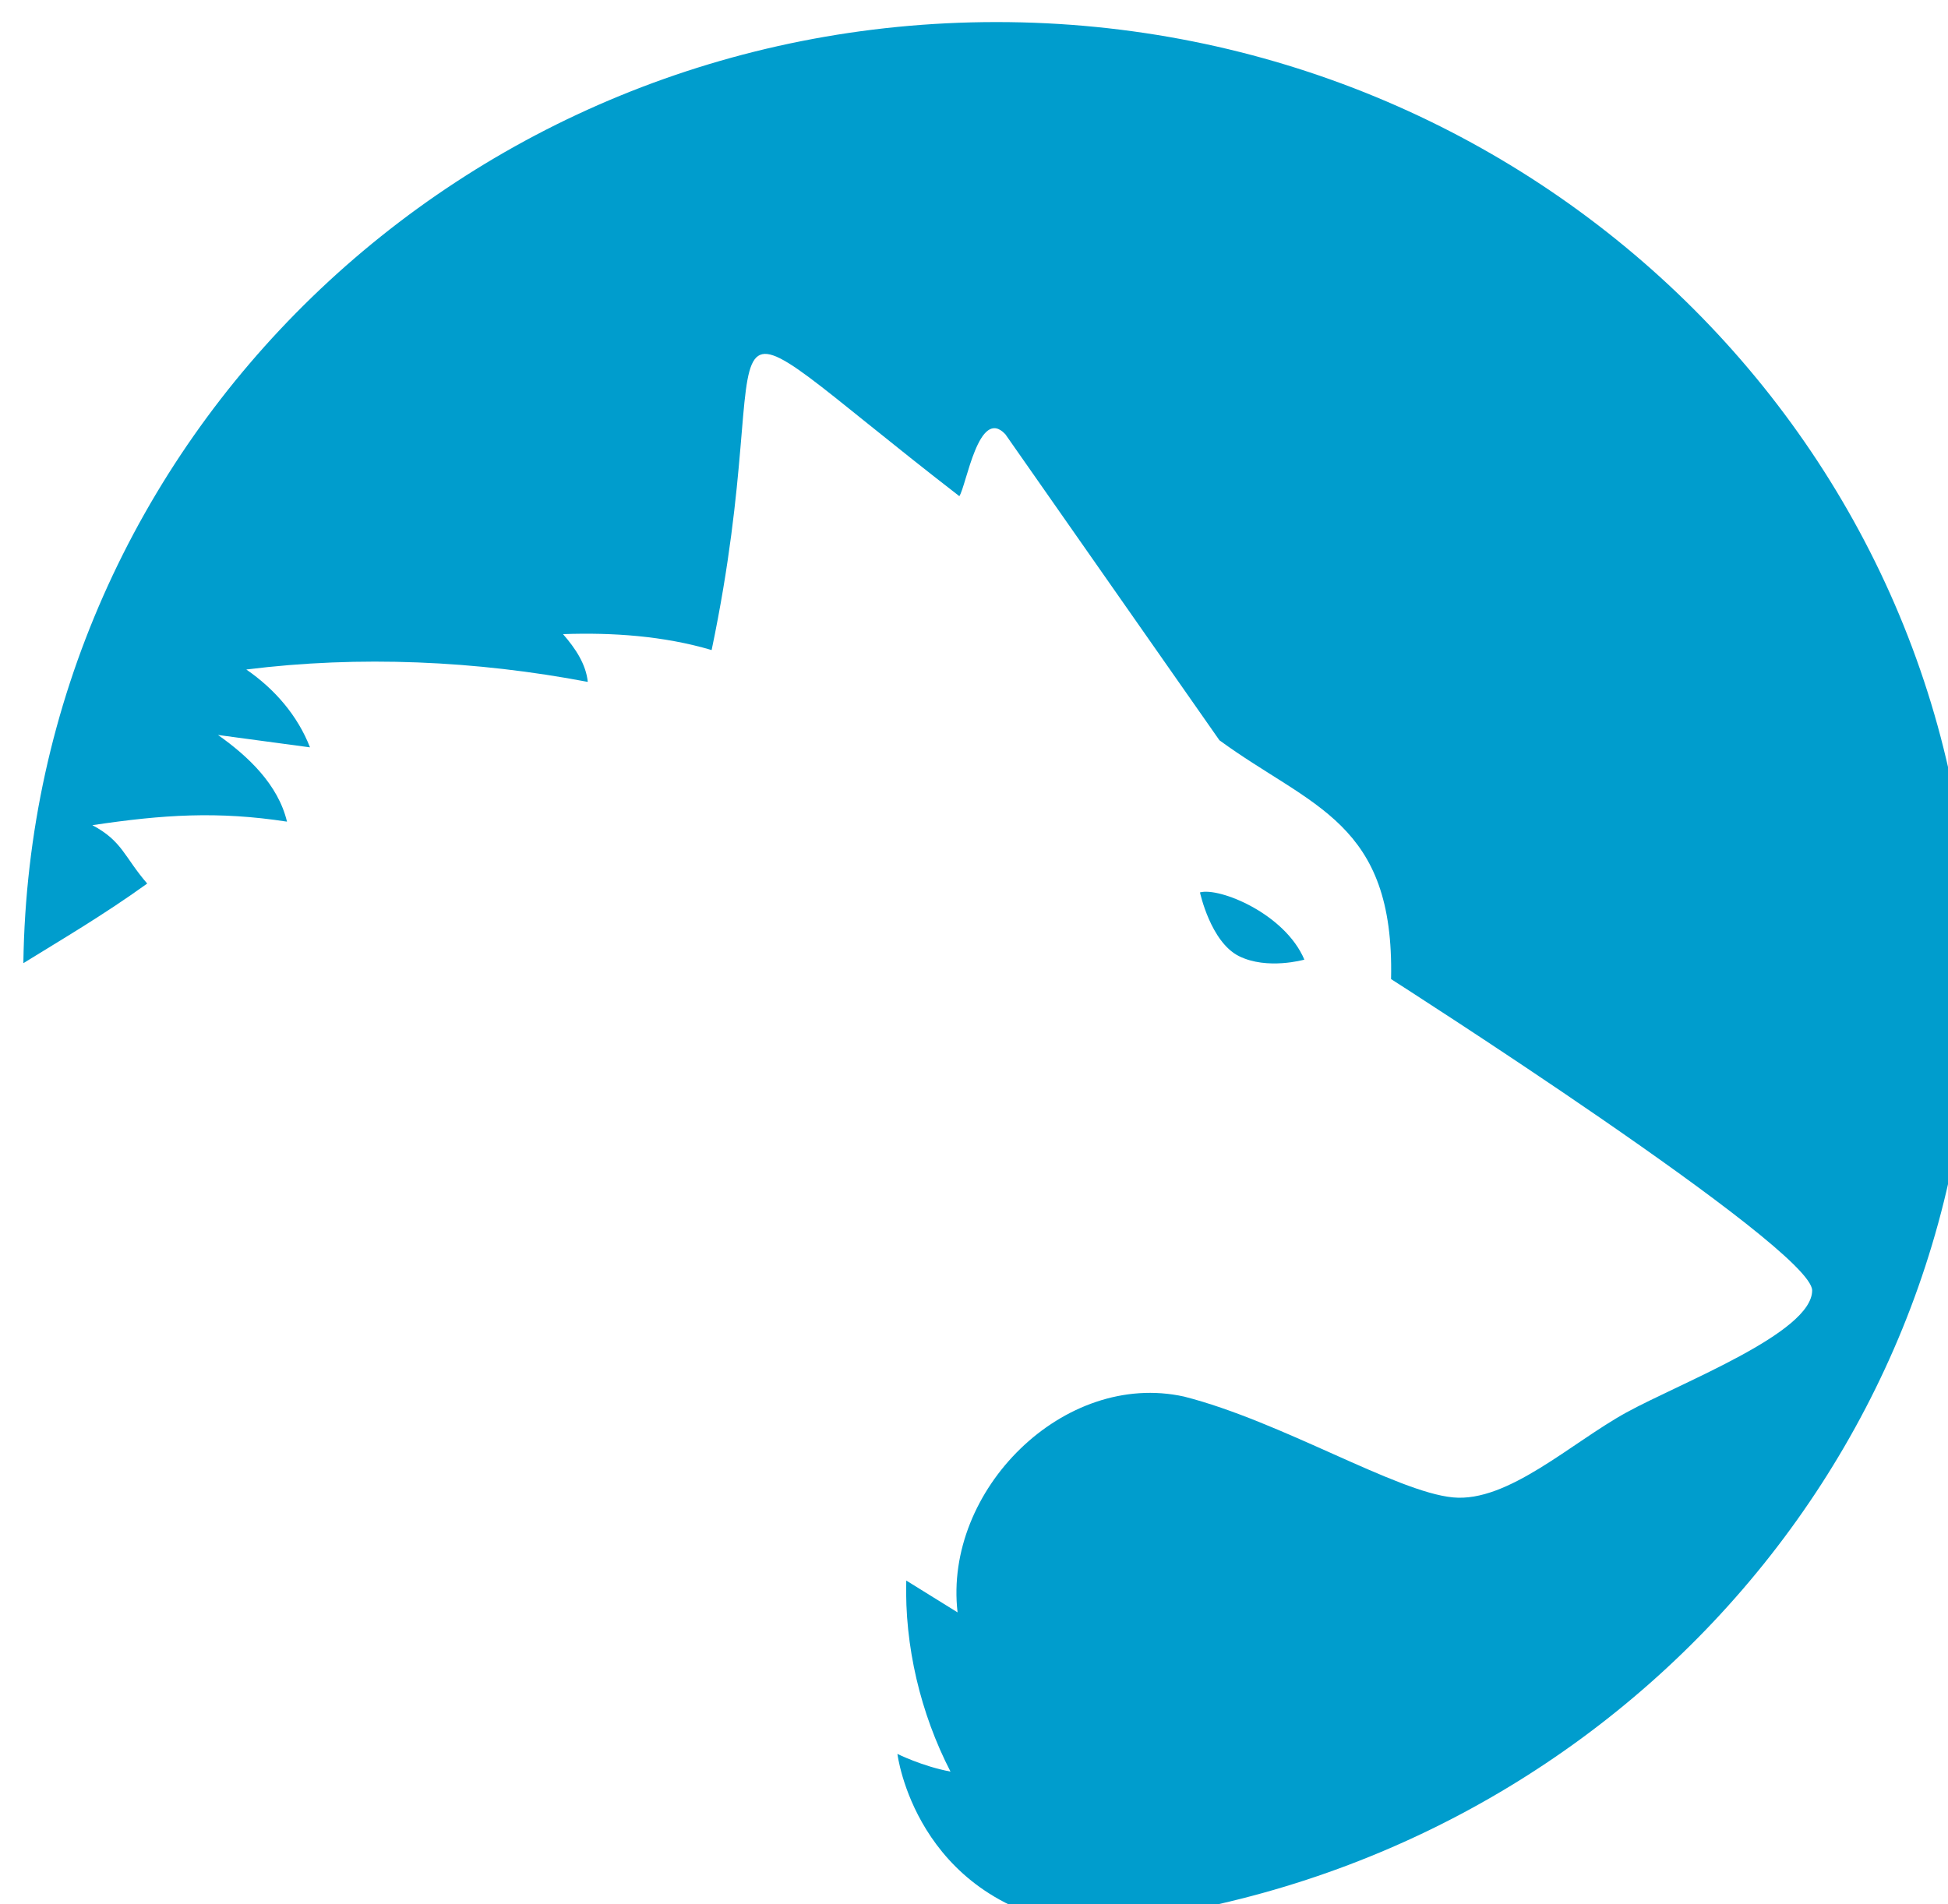
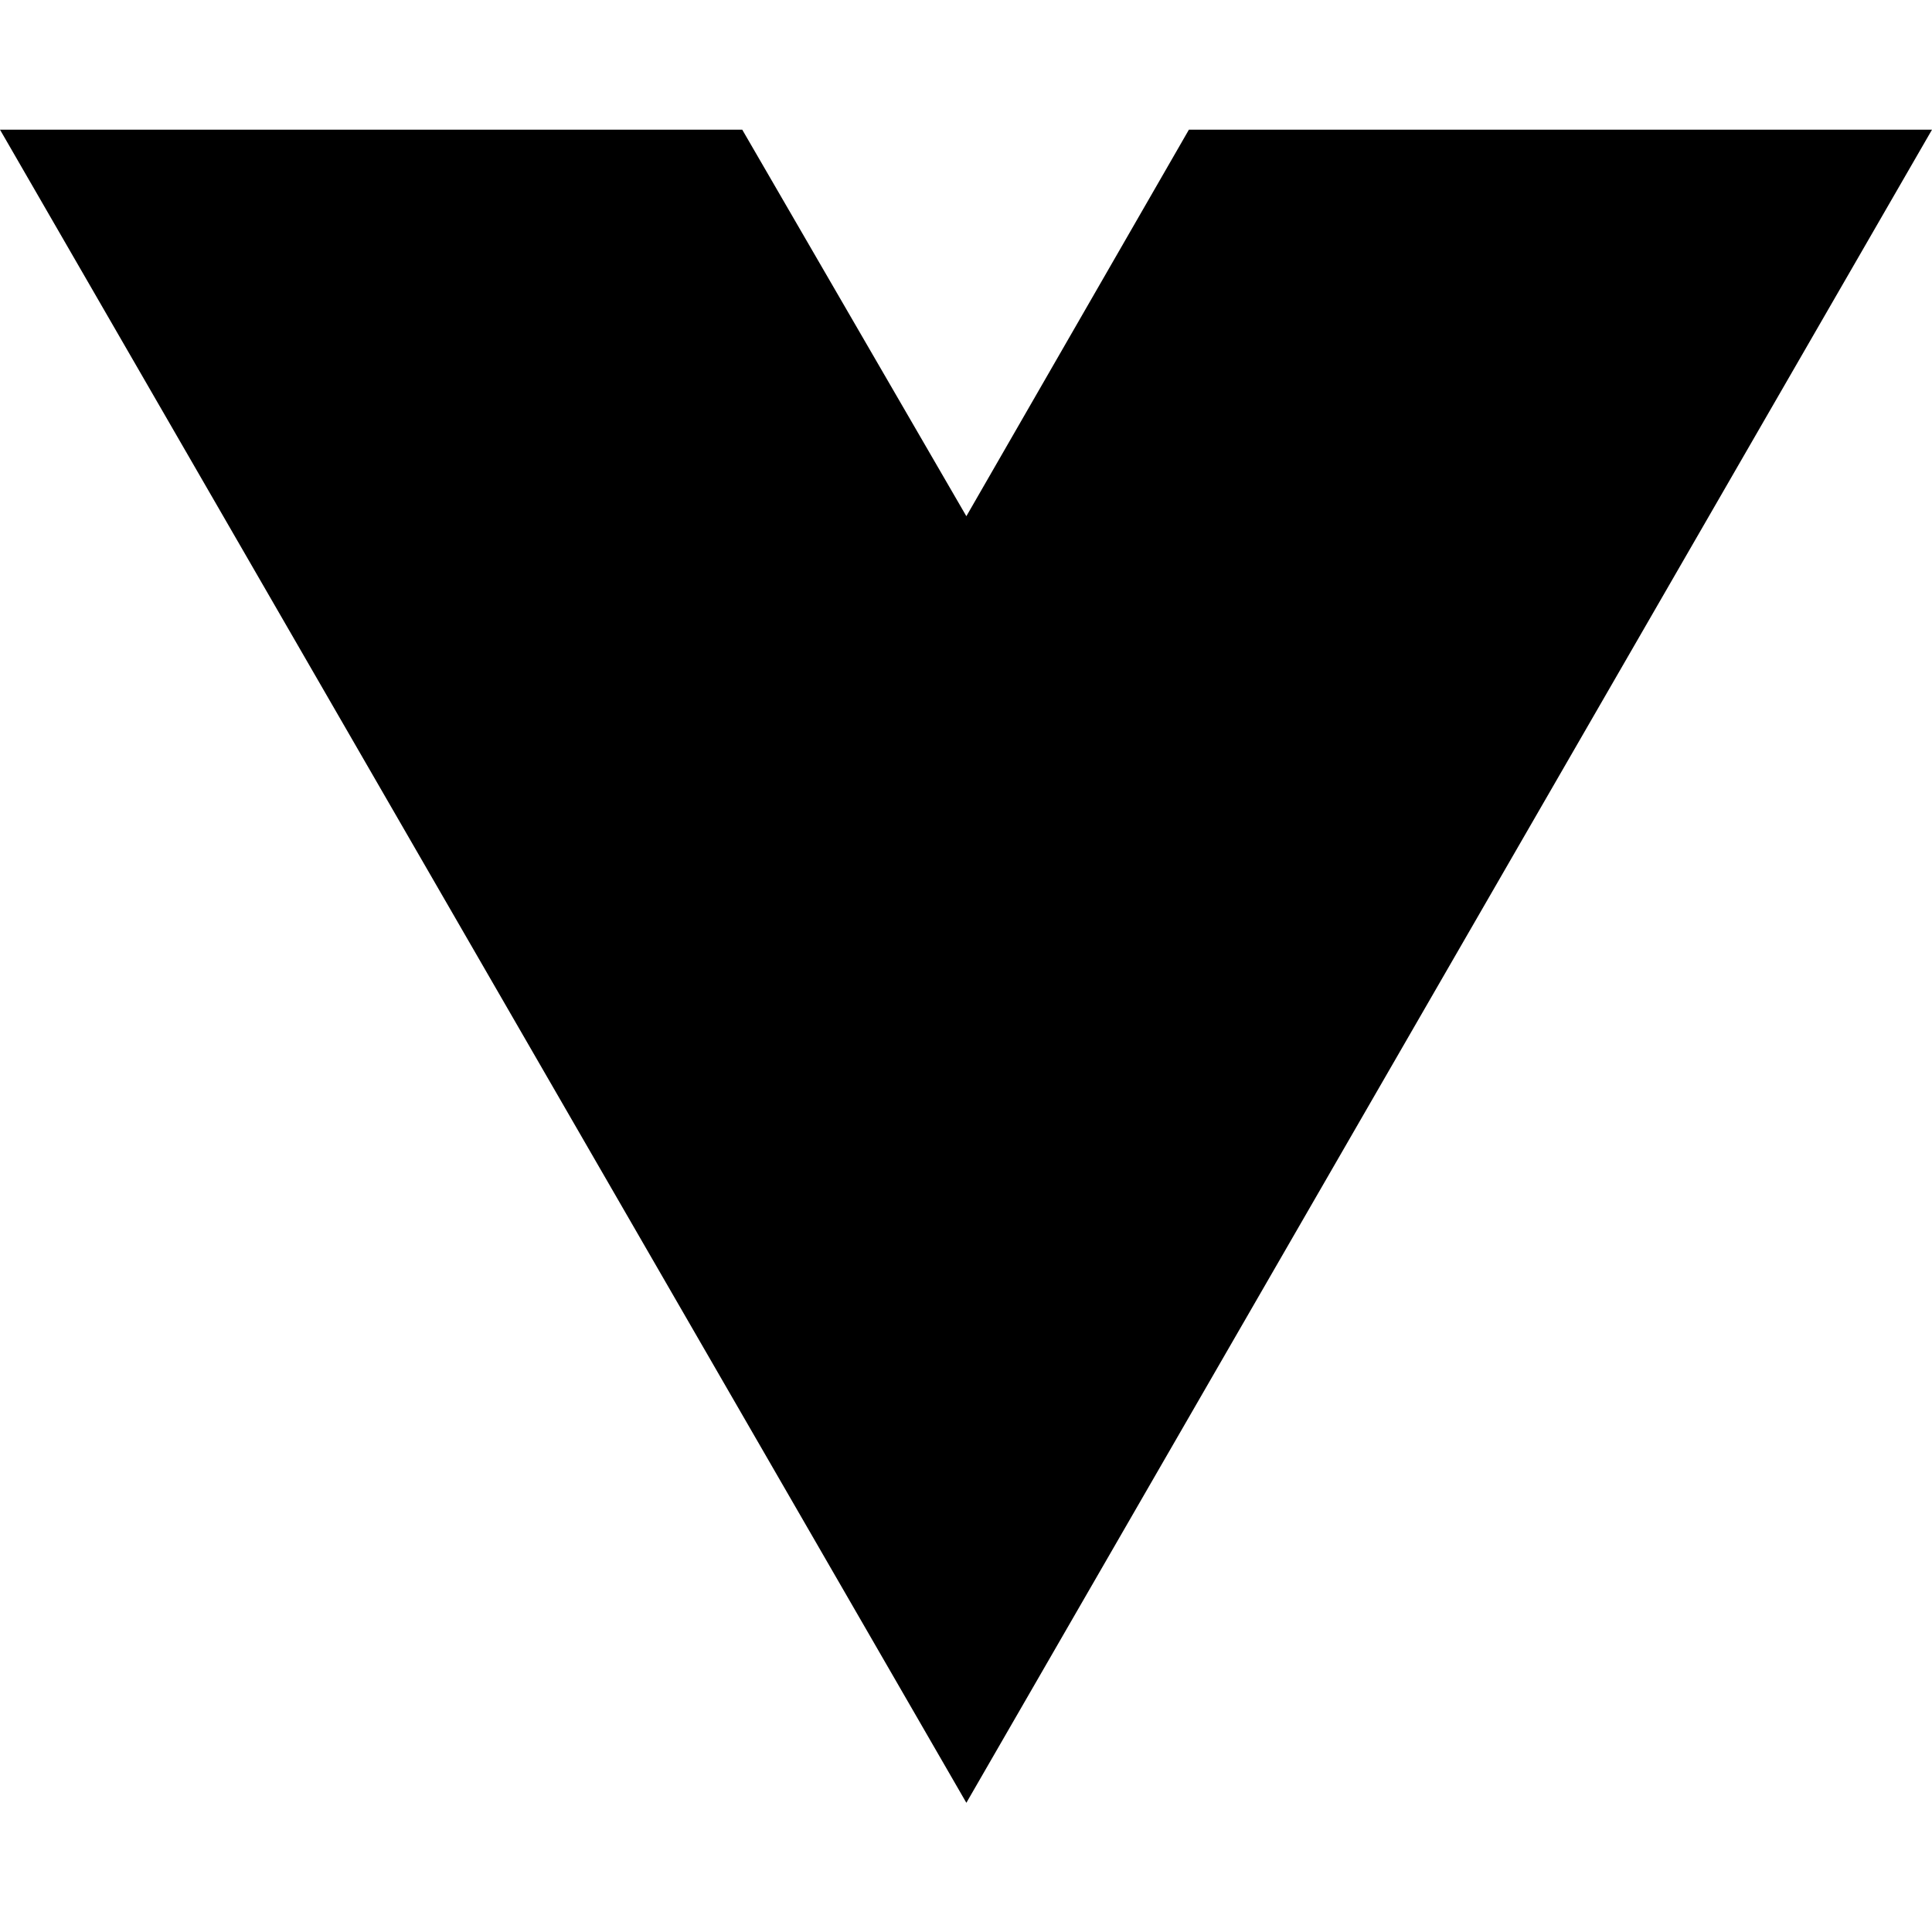
- <svg xmlns="http://www.w3.org/2000/svg" version="1.1" id="Слой_1">
-   <defs id="defs12" />
-   <style type="text/css" id="style2">
- 	.st0{fill-rule:evenodd;clip-rule:evenodd;}
- 	#layer1{
- 		color:#009dcd
- 	}
- </style>
-   <g id="layer1" transform="matrix(1.362988,0,0,1.362988,-0.6533784,-0.6170796)" style="fill:#009dcd;fill-opacity:1">
-     <path d="m 111.9,55.6 c 0,28.2 -22.1,51.3 -50.3,53.7 -0.1,0 -0.2,0 -0.3,0 -9.1,-1.5 -10.1,-9.7 -10.1,-9.7 0,0 1.4,0.7 3,1 -1.7,-3.3 -2.6,-7.1 -2.5,-10.8 l 2.9,1.8 c -0.8,-6.9 6,-13.7 12.8,-12.2 5.5,1.4 12,5.4 15.2,5.7 3.1,0.3 6.7,-3.1 9.8,-4.8 3.1,-1.7 10.5,-4.5 10.5,-6.9 C 102.9,71 79.1,55.8 79.1,55.8 79.3,46.9 74.6,46.1 69.4,42.3 L 57.3,25 c -1.5,-1.6 -2.2,2.9 -2.6,3.5 -16.3,-12.6 -9.9,-10.9 -14,8.7 -2.7,-0.8 -5.6,-1 -8.4,-0.9 0.7,0.8 1.3,1.7 1.4,2.7 -6.3,-1.2 -12.9,-1.5 -19.3,-0.7 1.6,1.1 2.9,2.6 3.6,4.4 L 12.8,42 c 1.7,1.2 3.4,2.8 3.9,4.9 -3.9,-0.6 -7,-0.4 -11,0.2 1.7,0.9 1.8,1.8 3.1,3.3 -2.5,1.8 -4.9,3.2 -7,4.5 0.4,-29.5 24.8,-53.2 55,-53.2 30.4,0 55.1,24.1 55.1,53.9 z" id="path4" style="fill:#009dcd;fill-opacity:1" />
-     <path d="m 70.5,54.5 c 1.6,0.8 3.7,0.2 3.7,0.2 -1.1,-2.6 -4.8,-4.1 -5.9,-3.8 0,0 0.6,2.8 2.2,3.6 z" id="path6" style="fill:#009dcd;fill-opacity:1" />
-   </g>
+ <svg xmlns="http://www.w3.org/2000/svg" width="16" height="16" viewBox="0 0 16 16" fill="none">
+   <path d="M8.003 14.93L0 1.074H6.147L8.003 4.275L9.846 1.074H16L8.003 14.93Z" fill="black" />
</svg>
